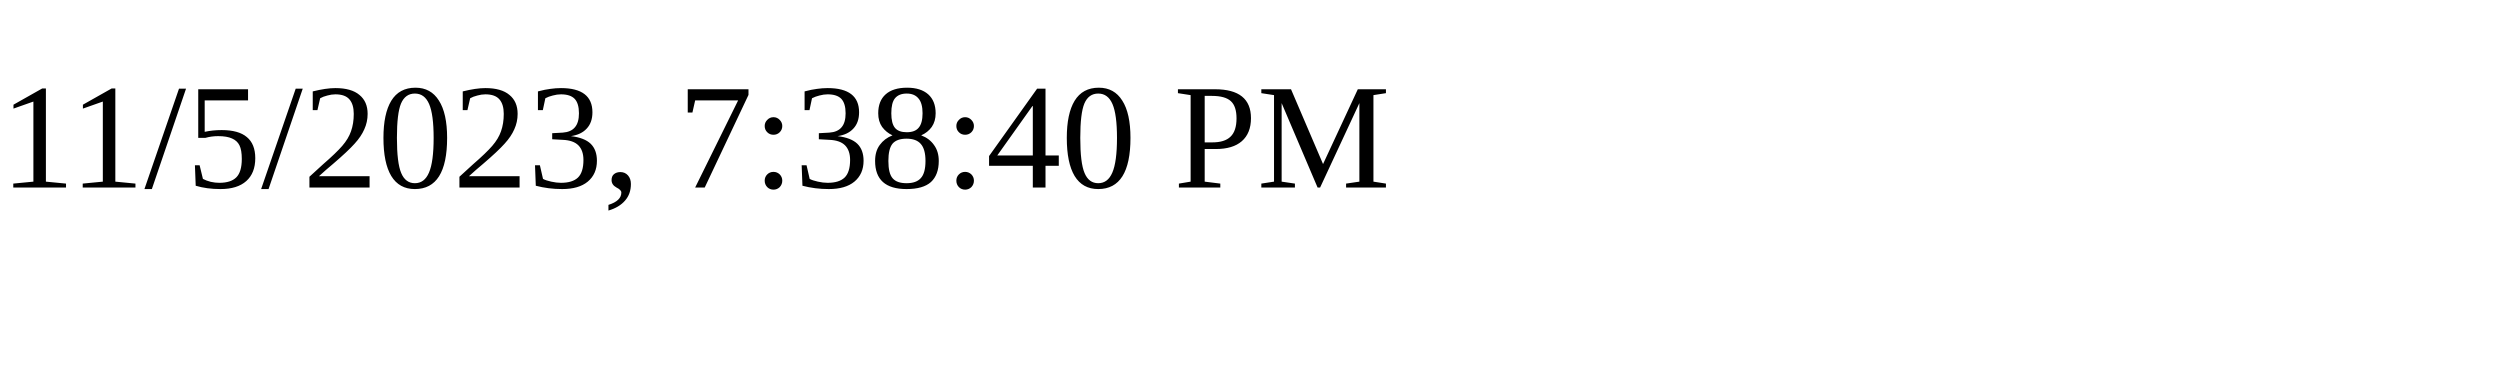
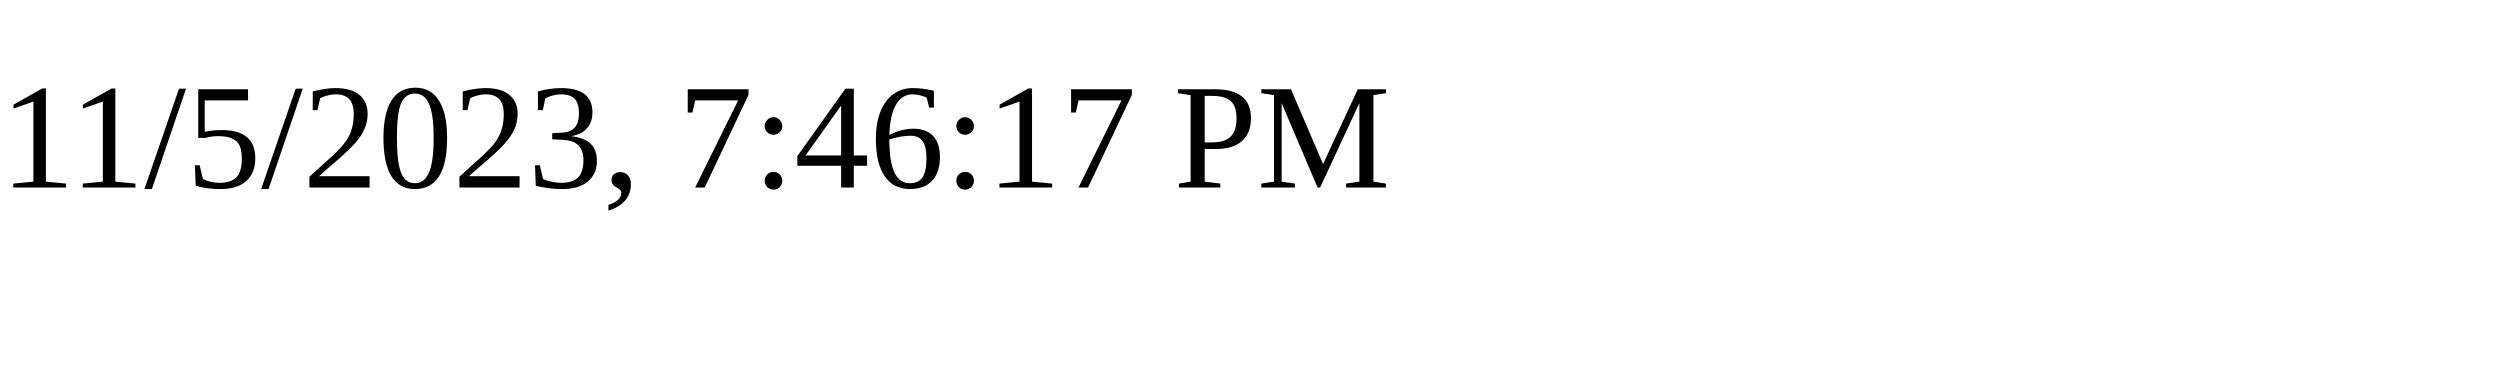
<svg xmlns="http://www.w3.org/2000/svg" height="30" width="200">
-   <text x="0" y="15">11/5/2023, 7:38:40 PM</text>
+   <text x="0" y="15">11/5/2023, 7:46:17 PM</text>
</svg>
